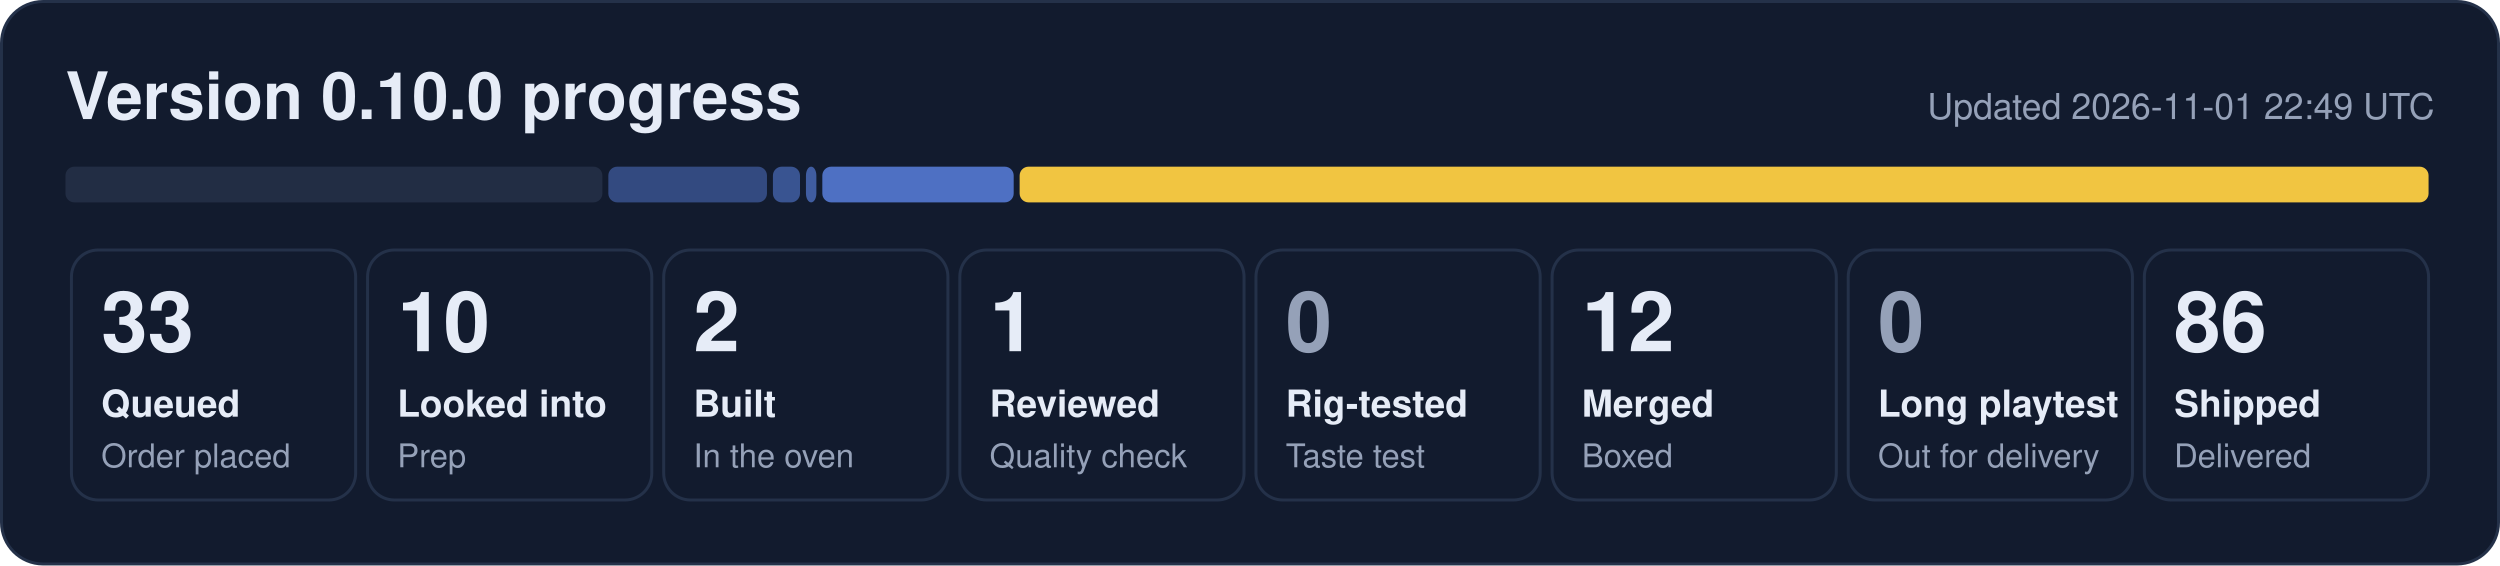
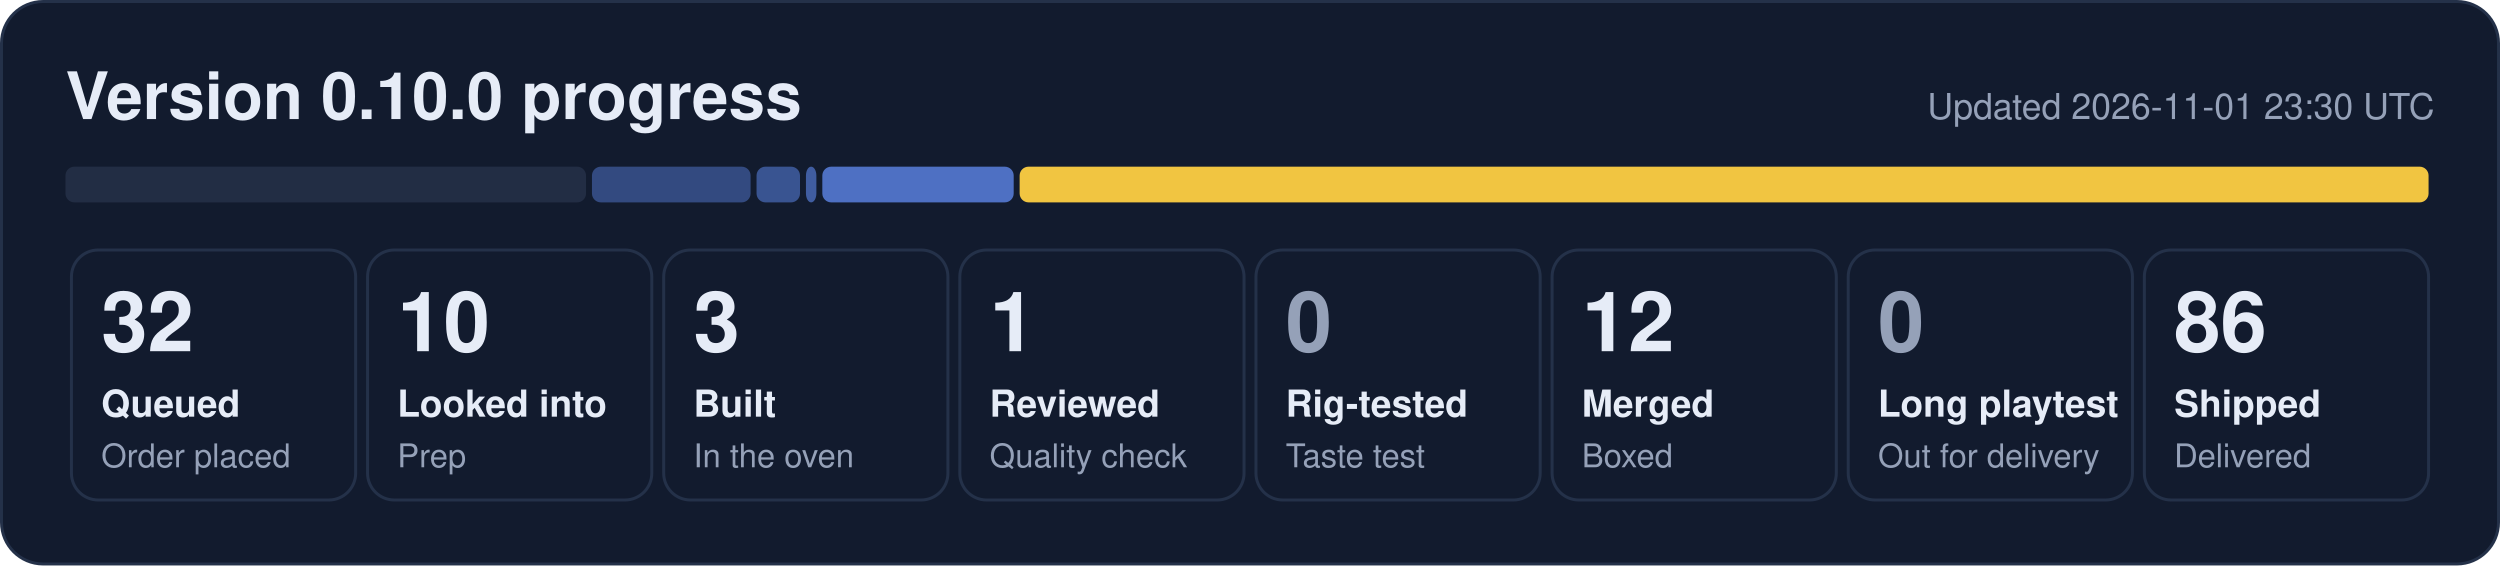
- <svg xmlns="http://www.w3.org/2000/svg" width="840" height="190" viewBox="0 0 840 190" role="img" aria-label="0.10.0 progress: 33 queued, 10 looked into, 2 built, 1 reviewed, 12 merged, 86 shipped">
+ <svg xmlns="http://www.w3.org/2000/svg" width="840" height="190" viewBox="0 0 840 190" role="img" aria-label="0.10.0 progress: 32 queued, 10 looked into, 3 built, 1 reviewed, 12 merged, 86 shipped">
  <rect x="0.5" y="0.5" width="839" height="189" rx="14" fill="#121b2e" stroke="#243149" />
  <text x="22" y="40" font-family="Segoe UI, Helvetica, Arial, sans-serif" font-size="22" font-weight="700" fill="#e6ecf7">Version 0.10.0 progress</text>
-   <text x="818" y="40" font-family="Segoe UI, Helvetica, Arial, sans-serif" font-size="12" fill="#95a1b8" text-anchor="end">Updated 2026-11-01 22:49 UTC</text>
-   <rect x="22.0" y="56" width="180.4" height="12" rx="3" fill="#222d44" fill-opacity="1.00" />
-   <rect x="204.4" y="56" width="53.3" height="12" rx="3" fill="#5d86e8" fill-opacity="0.44" />
-   <rect x="259.7" y="56" width="9.1" height="12" rx="3" fill="#5d86e8" fill-opacity="0.53" />
+   <text x="818" y="40" font-family="Segoe UI, Helvetica, Arial, sans-serif" font-size="12" fill="#95a1b8" text-anchor="end">Updated 2026-11-01 23:30 UTC</text>
+   <rect x="22.0" y="56" width="174.9" height="12" rx="3" fill="#222d44" fill-opacity="1.00" />
+   <rect x="198.9" y="56" width="53.3" height="12" rx="3" fill="#5d86e8" fill-opacity="0.44" />
+   <rect x="254.2" y="56" width="14.6" height="12" rx="3" fill="#5d86e8" fill-opacity="0.53" />
  <rect x="270.8" y="56" width="3.5" height="12" rx="3" fill="#5d86e8" fill-opacity="0.62" />
  <rect x="276.3" y="56" width="64.3" height="12" rx="3" fill="#5d86e8" fill-opacity="0.80" />
  <rect x="342.6" y="56" width="473.4" height="12" rx="3" fill="#f5c842" fill-opacity="0.98" />
  <rect x="24.0" y="84" width="95.5" height="84" rx="9" fill="none" stroke="#243149" />
-   <text x="34.0" y="118" font-family="Segoe UI, Helvetica, Arial, sans-serif" font-size="28" font-weight="800" fill="#e6ecf7">33</text>
+   <text x="34.0" y="118" font-family="Segoe UI, Helvetica, Arial, sans-serif" font-size="28" font-weight="800" fill="#e6ecf7">32</text>
  <text x="34.0" y="140" font-family="Segoe UI, Helvetica, Arial, sans-serif" font-size="12.5" font-weight="600" fill="#e6ecf7">Queued</text>
  <text x="34.0" y="157" font-family="Segoe UI, Helvetica, Arial, sans-serif" font-size="11" fill="#95a1b8">Order placed</text>
  <rect x="123.5" y="84" width="95.5" height="84" rx="9" fill="none" stroke="#243149" />
  <text x="133.5" y="118" font-family="Segoe UI, Helvetica, Arial, sans-serif" font-size="28" font-weight="800" fill="#e6ecf7">10</text>
  <text x="133.5" y="140" font-family="Segoe UI, Helvetica, Arial, sans-serif" font-size="12.5" font-weight="600" fill="#e6ecf7">Looked into</text>
  <text x="133.5" y="157" font-family="Segoe UI, Helvetica, Arial, sans-serif" font-size="11" fill="#95a1b8">Prep</text>
  <rect x="223.0" y="84" width="95.5" height="84" rx="9" fill="none" stroke="#243149" />
-   <text x="233.0" y="118" font-family="Segoe UI, Helvetica, Arial, sans-serif" font-size="28" font-weight="800" fill="#e6ecf7">2</text>
+   <text x="233.0" y="118" font-family="Segoe UI, Helvetica, Arial, sans-serif" font-size="28" font-weight="800" fill="#e6ecf7">3</text>
  <text x="233.0" y="140" font-family="Segoe UI, Helvetica, Arial, sans-serif" font-size="12.5" font-weight="600" fill="#e6ecf7">Built</text>
  <text x="233.0" y="157" font-family="Segoe UI, Helvetica, Arial, sans-serif" font-size="11" fill="#95a1b8">In the oven</text>
  <rect x="322.5" y="84" width="95.5" height="84" rx="9" fill="none" stroke="#243149" />
  <text x="332.5" y="118" font-family="Segoe UI, Helvetica, Arial, sans-serif" font-size="28" font-weight="800" fill="#e6ecf7">1</text>
  <text x="332.5" y="140" font-family="Segoe UI, Helvetica, Arial, sans-serif" font-size="12.5" font-weight="600" fill="#e6ecf7">Reviewed</text>
  <text x="332.5" y="157" font-family="Segoe UI, Helvetica, Arial, sans-serif" font-size="11" fill="#95a1b8">Quality check</text>
  <rect x="422.0" y="84" width="95.5" height="84" rx="9" fill="none" stroke="#243149" />
  <text x="432.0" y="118" font-family="Segoe UI, Helvetica, Arial, sans-serif" font-size="28" font-weight="800" fill="#95a1b8">0</text>
  <text x="432.0" y="140" font-family="Segoe UI, Helvetica, Arial, sans-serif" font-size="12.5" font-weight="600" fill="#e6ecf7">Rig-tested</text>
  <text x="432.0" y="157" font-family="Segoe UI, Helvetica, Arial, sans-serif" font-size="11" fill="#95a1b8">Taste test</text>
  <rect x="521.5" y="84" width="95.5" height="84" rx="9" fill="none" stroke="#243149" />
  <text x="531.5" y="118" font-family="Segoe UI, Helvetica, Arial, sans-serif" font-size="28" font-weight="800" fill="#e6ecf7">12</text>
  <text x="531.5" y="140" font-family="Segoe UI, Helvetica, Arial, sans-serif" font-size="12.5" font-weight="600" fill="#e6ecf7">Merged</text>
  <text x="531.5" y="157" font-family="Segoe UI, Helvetica, Arial, sans-serif" font-size="11" fill="#95a1b8">Boxed</text>
  <rect x="621.0" y="84" width="95.5" height="84" rx="9" fill="none" stroke="#243149" />
  <text x="631.0" y="118" font-family="Segoe UI, Helvetica, Arial, sans-serif" font-size="28" font-weight="800" fill="#95a1b8">0</text>
  <text x="631.0" y="140" font-family="Segoe UI, Helvetica, Arial, sans-serif" font-size="12.5" font-weight="600" fill="#e6ecf7">Long playtest</text>
  <text x="631.0" y="157" font-family="Segoe UI, Helvetica, Arial, sans-serif" font-size="11" fill="#95a1b8">Out for delivery</text>
  <rect x="720.5" y="84" width="95.5" height="84" rx="9" fill="none" stroke="#243149" />
  <text x="730.5" y="118" font-family="Segoe UI, Helvetica, Arial, sans-serif" font-size="28" font-weight="800" fill="#e6ecf7">86</text>
  <text x="730.5" y="140" font-family="Segoe UI, Helvetica, Arial, sans-serif" font-size="12.5" font-weight="600" fill="#e6ecf7">Shipped</text>
  <text x="730.5" y="157" font-family="Segoe UI, Helvetica, Arial, sans-serif" font-size="11" fill="#95a1b8">Delivered</text>
</svg>
